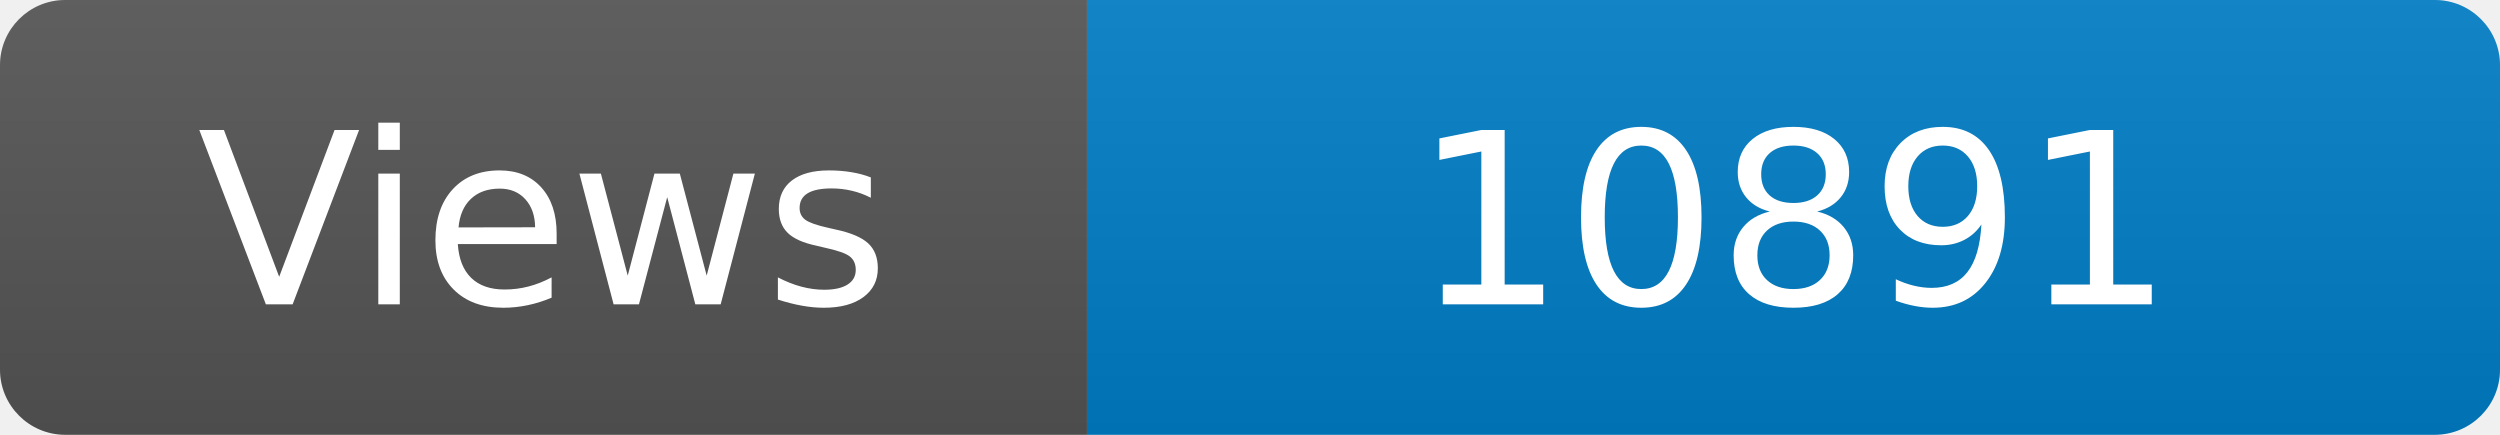
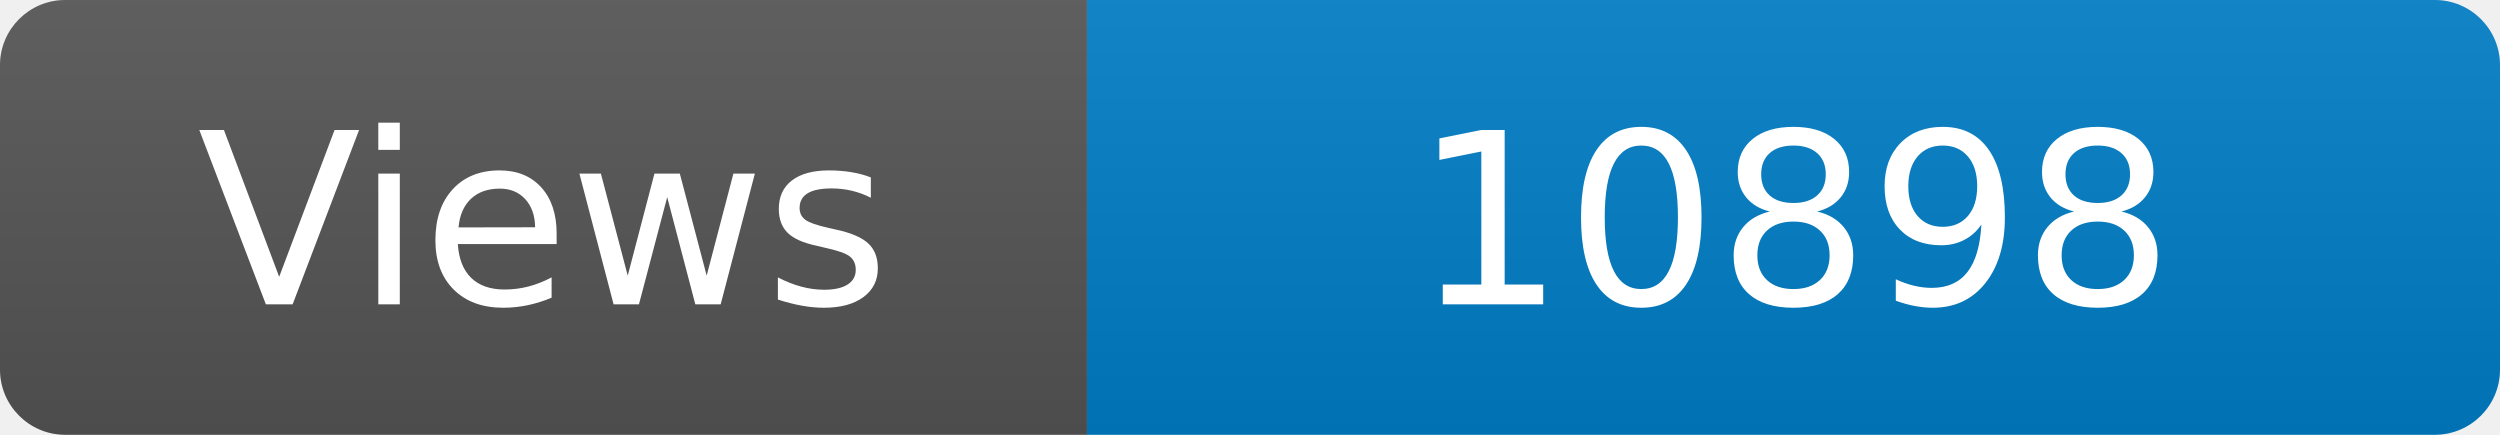
<svg xmlns="http://www.w3.org/2000/svg" width="115" height="20" role="img" aria-label="Maintained?: yes">
  <linearGradient id="s" x2="0" y2="100%">
    <stop offset="0" stop-color="#bbb" stop-opacity=".1" />
    <stop offset="1" stop-opacity=".1" />
  </linearGradient>
  <clipPath id="r">
    <rect width="115" height="20" rx="3" fill="#fff" />
  </clipPath>
  <g clip-path="url(#r)">
    <rect width="50" height="20" fill="#555" />
    <rect x="50" width="160" height="20" fill="#007ec6" />
    <rect width="115" height="20" fill="url(#s)" />
  </g>
  <g fill="#fff" text-anchor="middle" font-family="Verdana,Geneva,DejaVu Sans,sans-serif" font-size="110">
    <text x="250" y="140" transform="scale(.1)" fill="#fff">Views</text>
-     <text x="825" y="140" transform="scale(.1)" fill="#fff">10891</text>
+     <text x="825" y="140" transform="scale(.1)" fill="#fff">10898</text>
  </g>
</svg>
